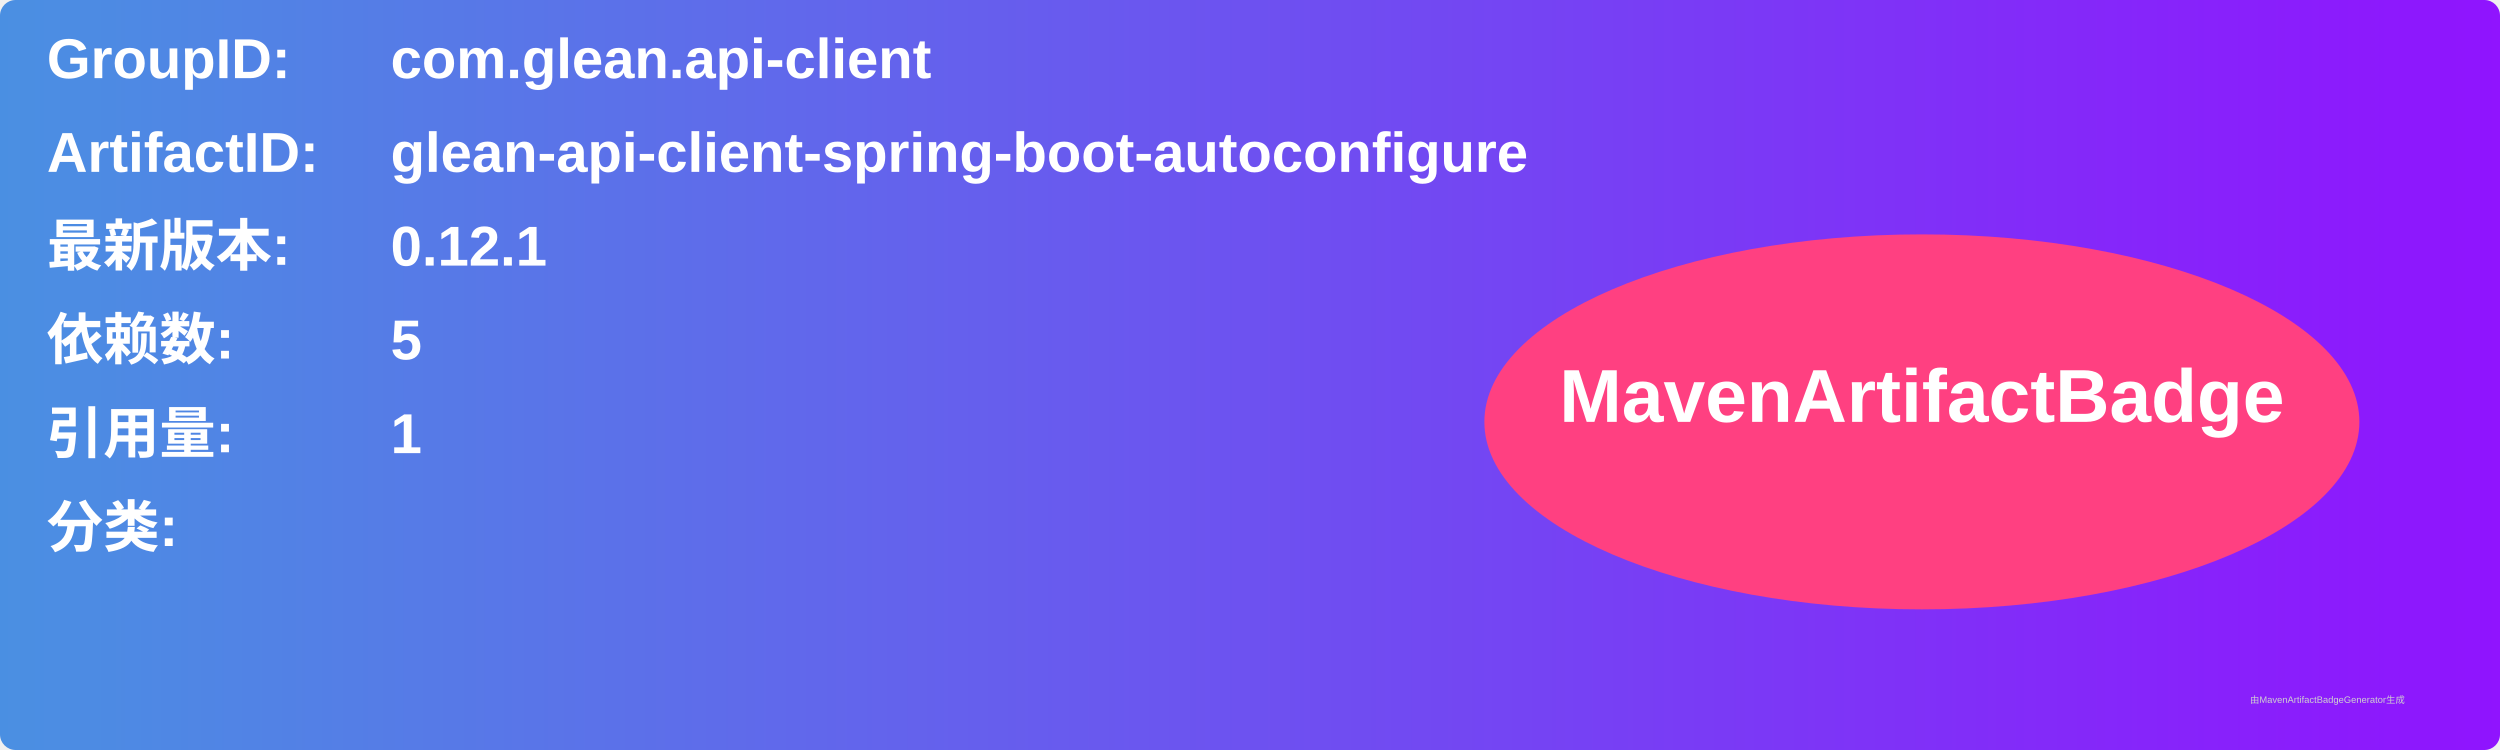
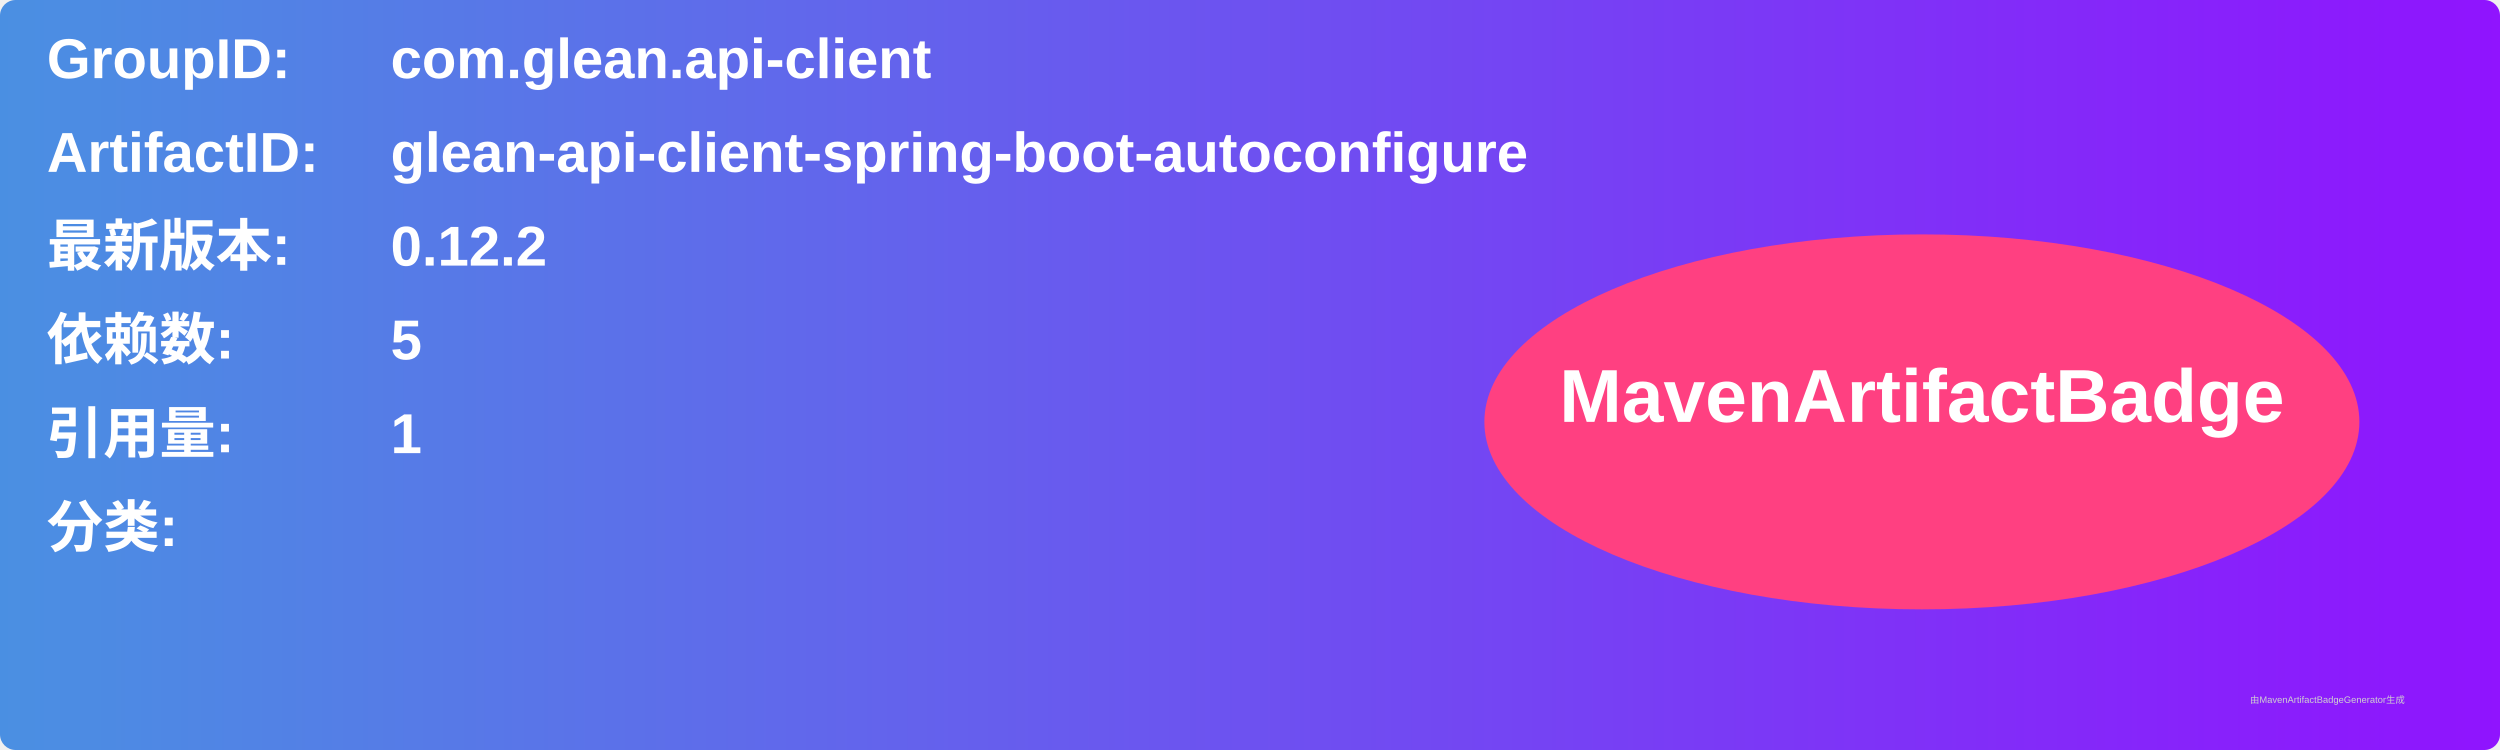
<svg xmlns="http://www.w3.org/2000/svg" width="800" height="240" viewBox="0 0 800 240">
  <linearGradient id="grad" x1="0%" y1="0%" x2="100%" y2="0%">
    <stop offset="0%" stop-color="#4a90e2" />
    <stop offset="100%" stop-color="#9013fe" />
  </linearGradient>
  <rect width="100%" height="100%" rx="5" ry="5" fill="url(#grad)" />
  <g transform="translate(15, 15)">
    <text x="0" y="10" font-family="Arial" font-size="18" fill="white" font-weight="bold" width="260">GroupID:</text>
    <text x="110" y="10" font-family="Arial" font-size="18" fill="white" font-weight="bold" width="460">com.glean.api-client</text>
    <text x="0" y="40" font-family="Arial" font-size="18" fill="white" font-weight="bold" width="260">ArtifactID:</text>
    <text x="110" y="40" font-family="Arial" font-size="18" fill="white" font-weight="bold" width="460">glean-api-client-spring-boot-autoconfigure</text>
    <text x="0" y="70" font-family="Arial" font-size="18" fill="white" font-weight="bold">最新版本:</text>
    <text x="110" y="70" font-family="Arial" font-size="18" fill="white" font-weight="bold">
-       <tspan font-weight="bold">0.12.1</tspan>
+       <tspan font-weight="bold">0.12.2</tspan>
    </text>
    <text x="0" y="100" font-family="Arial" font-size="18" fill="white" font-weight="bold">依赖数: </text>
    <text x="110" y="100" font-family="Arial" font-size="18" fill="white">
      <tspan font-weight="bold">5</tspan>
    </text>
    <text x="0" y="130" font-family="Arial" font-size="18" fill="white" font-weight="bold">引用量: </text>
    <text x="110" y="130" font-family="Arial" font-size="18" fill="white">
      <tspan font-weight="bold">1</tspan>
    </text>
    <text x="0" y="160" font-family="Arial" font-size="18" fill="white" font-weight="bold">分类:</text>
    <text x="10" y="190" font-family="Arial" font-size="10" fill="white">
      <tspan font-weight="bold" />
    </text>
    <ellipse cx="600" cy="120" rx="140" ry="60" fill="#ff4081" />
    <text x="600" y="120" text-anchor="middle" font-family="Arial" font-size="24" fill="white" font-weight="bold">MavenArtifactBadge</text>
  </g>
  <text x="720" y="225" font-family="Arial" font-size="3" fill="#d0d0d0">由MavenArtifactBadgeGenerator生成</text>
</svg>
